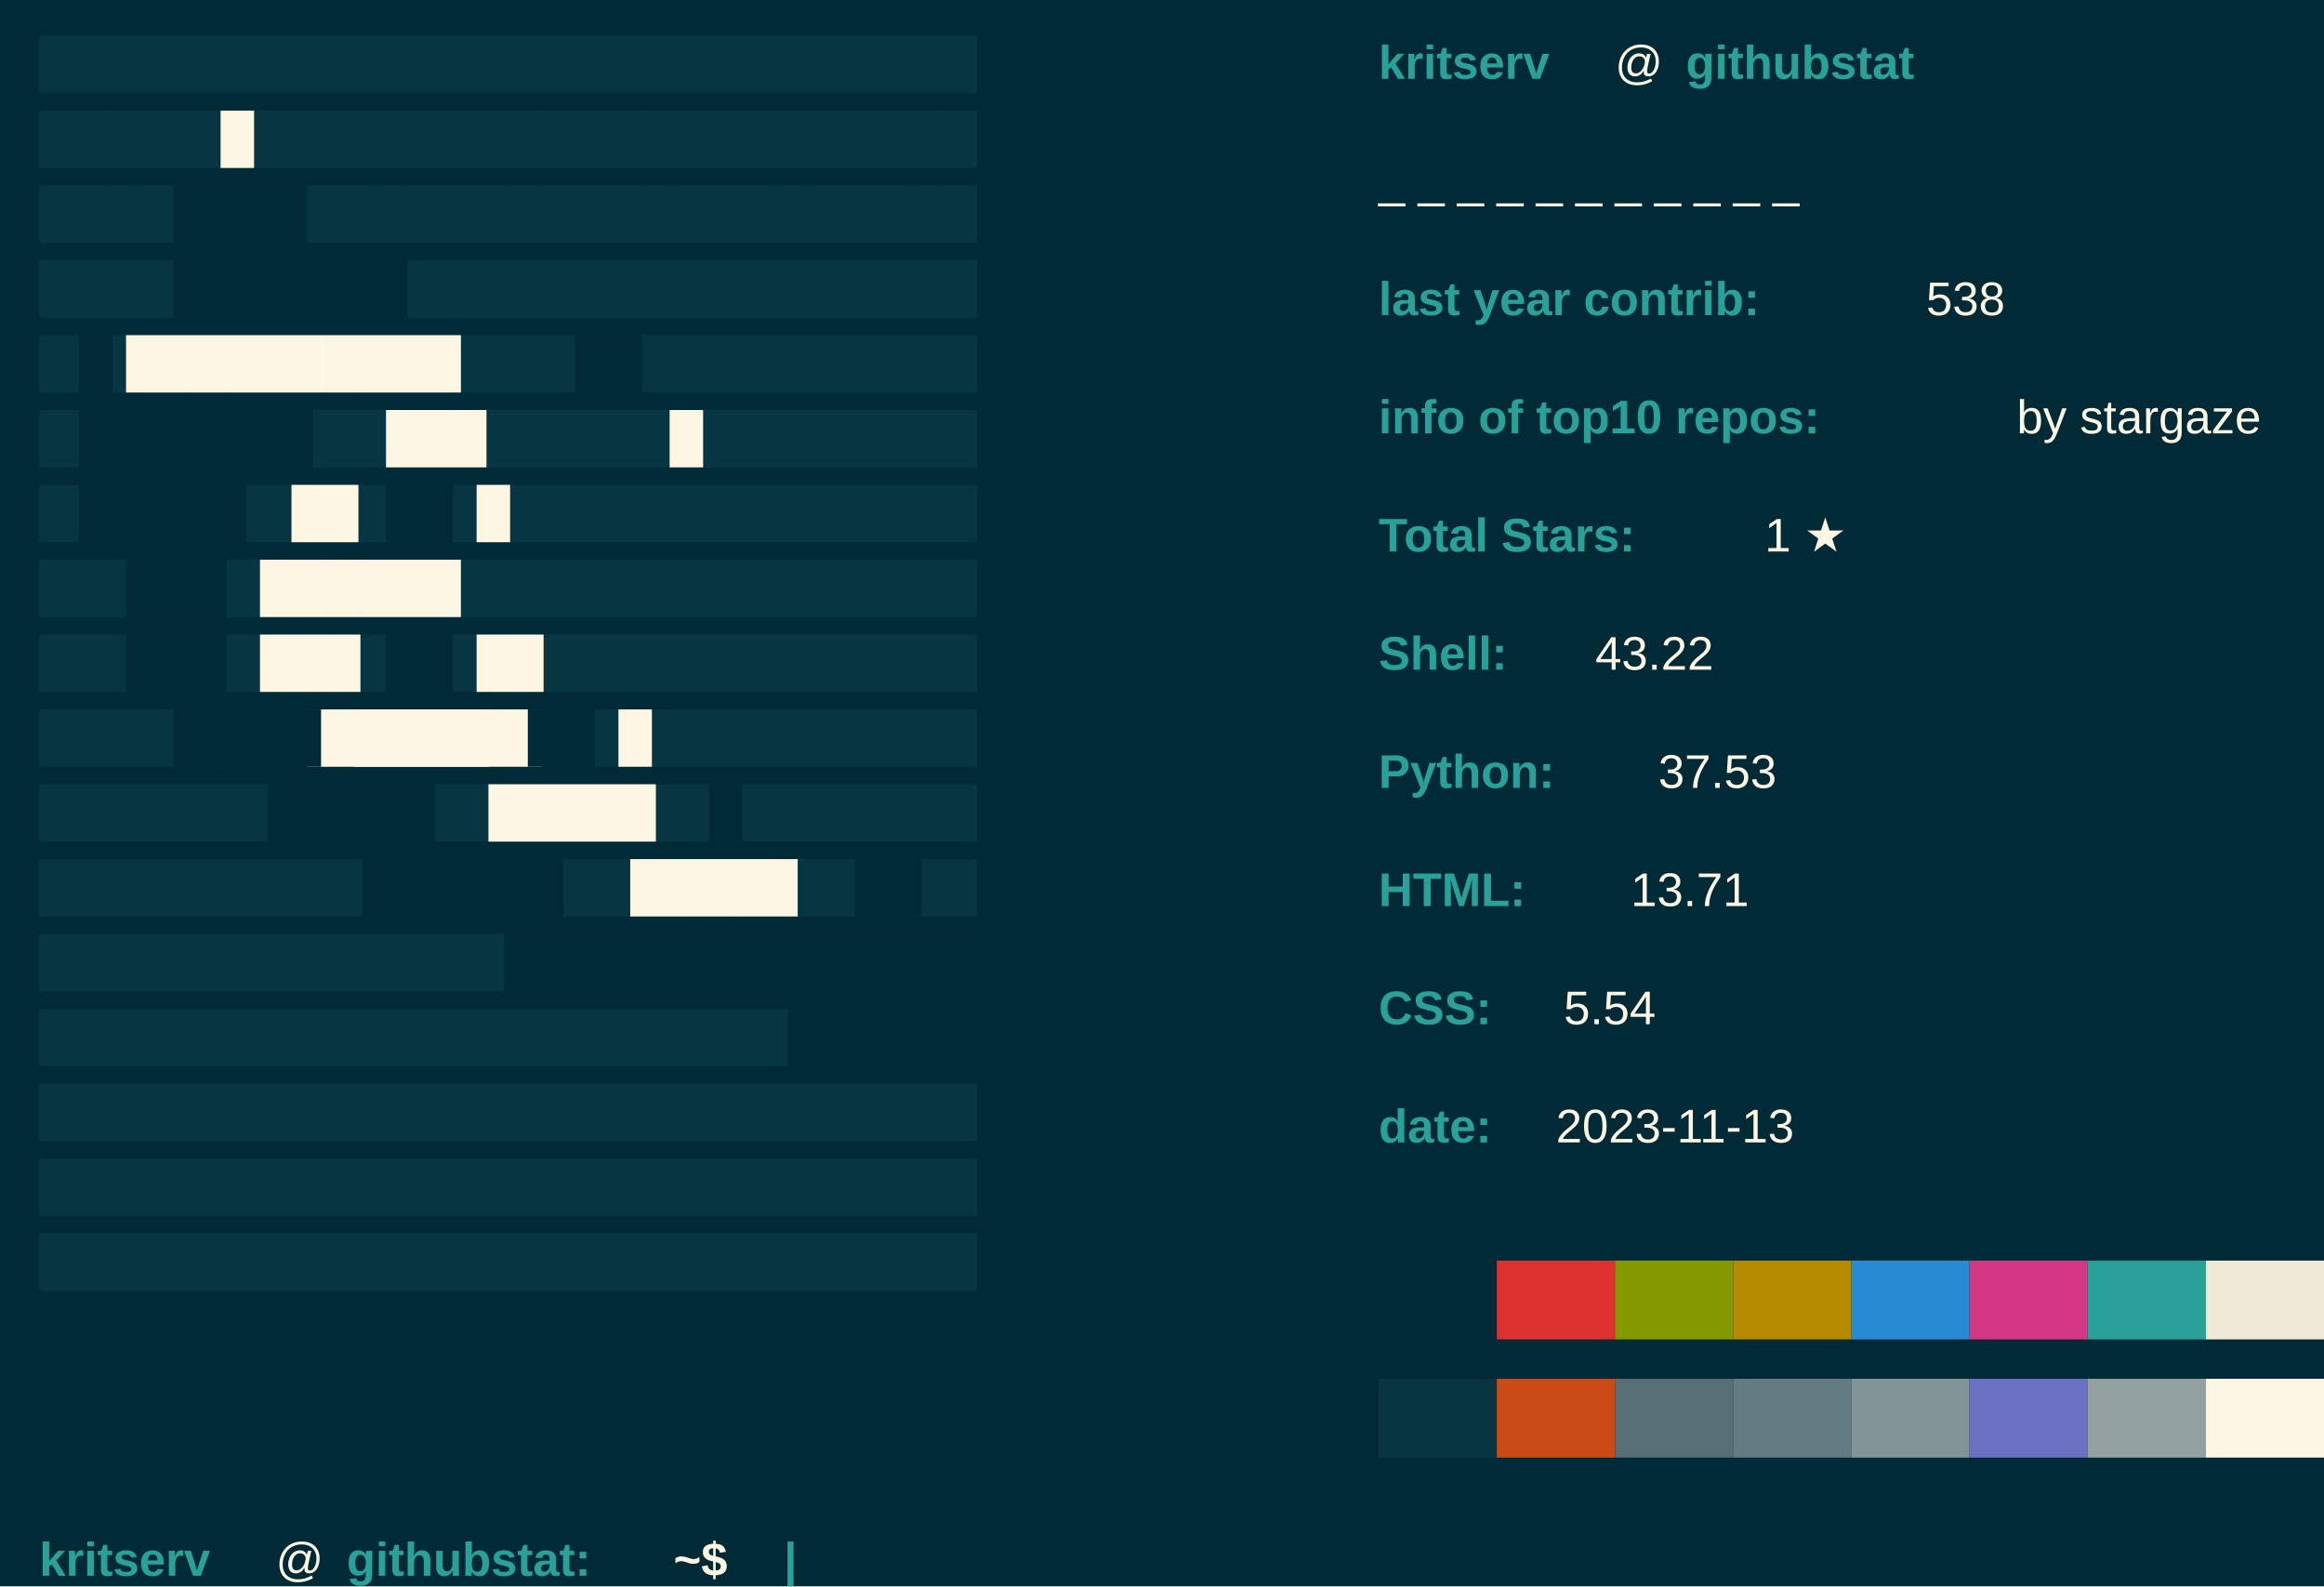
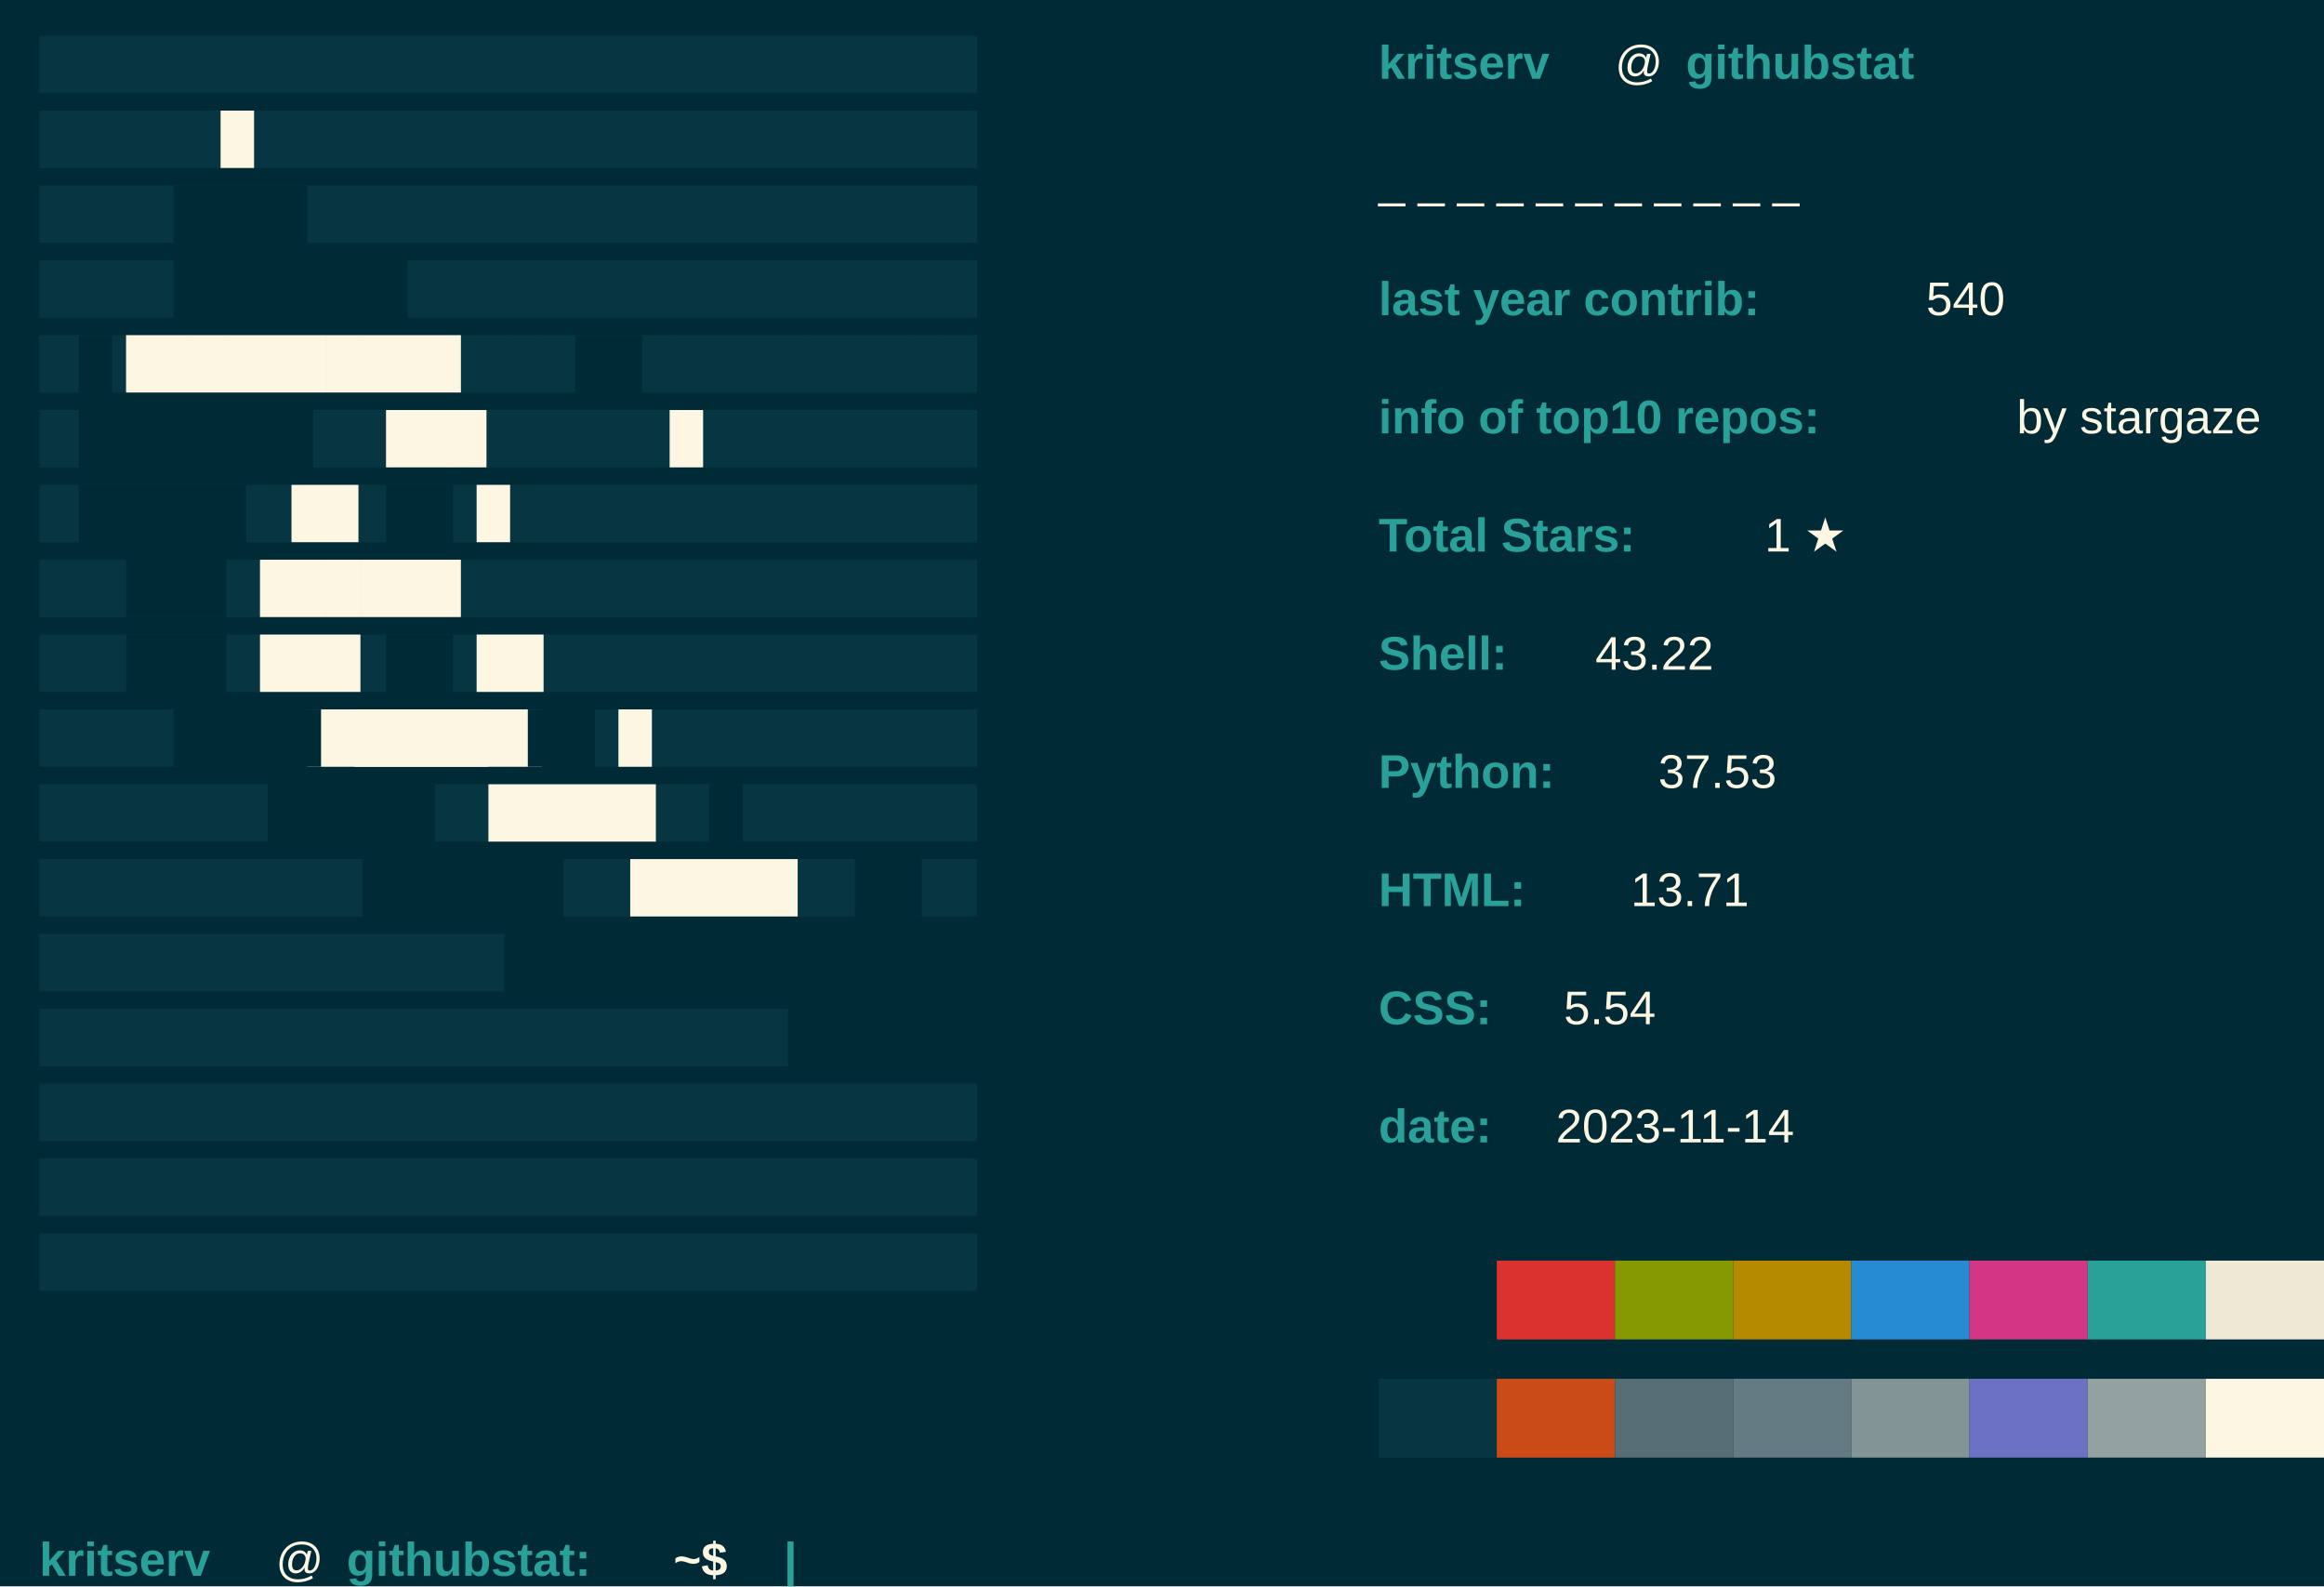
<svg xmlns="http://www.w3.org/2000/svg" baseprofile="tiny" height="100%" version="1.2" width="100%">
  <defs />
  <rect fill="#002B36" height="100%" width="100%" x="0" y="0" />
  <text fill="#073642" font-family="arial" font-weight="normal" x="10" y="20">████████████████████████████</text>
  <text fill="#073642" font-family="arial" font-weight="normal" x="10" y="39">████████████████████████████</text>
  <text fill="#073642" font-family="arial" font-weight="normal" x="10" y="58">████████████████████████████</text>
  <text fill="#073642" font-family="arial" font-weight="normal" x="10" y="77">████████████████████████████</text>
  <text fill="#073642" font-family="arial" font-weight="normal" x="10" y="96">████████████████████████████</text>
  <text fill="#073642" font-family="arial" font-weight="normal" x="10" y="115">████████████████████████████</text>
  <text fill="#073642" font-family="arial" font-weight="normal" x="10" y="134">████████████████████████████</text>
  <text fill="#073642" font-family="arial" font-weight="normal" x="10" y="153">████████████████████████████</text>
  <text fill="#073642" font-family="arial" font-weight="normal" x="10" y="172">████████████████████████████</text>
  <text fill="#073642" font-family="arial" font-weight="normal" x="10" y="191">████████████████████████████</text>
  <text fill="#073642" font-family="arial" font-weight="normal" x="10" y="210">████████████████████████████</text>
  <text fill="#073642" font-family="arial" font-weight="normal" x="10" y="229">████████████████████████████</text>
  <text fill="#073642" font-family="arial" font-weight="normal" x="10" y="248">████████████████████████████</text>
  <text fill="#073642" font-family="arial" font-weight="normal" x="10" y="267">████████████████████████████</text>
  <text fill="#073642" font-family="arial" font-weight="normal" x="10" y="286">████████████████████████████</text>
  <text fill="#073642" font-family="arial" font-weight="normal" x="10" y="305">████████████████████████████</text>
  <text fill="#073642" font-family="arial" font-weight="normal" x="10" y="324">████████████████████████████</text>
  <text fill="#FDF6E3" font-family="arial" font-weight="normal" x="56" y="39">█</text>
  <text fill="#002B36" font-family="arial" font-weight="normal" x="44" y="58">████</text>
  <text fill="#002B36" font-family="arial" font-weight="normal" x="44" y="77">███████</text>
  <text fill="#002B36" font-family="arial" font-weight="normal" x="20" y="96">█</text>
  <text fill="#FDF6E3" font-family="arial" font-weight="normal" x="32" y="96">██████████</text>
  <text fill="#002B36" font-family="arial" font-weight="normal" x="146" y="96">██</text>
  <text fill="#FDF6E3" font-family="arial" font-weight="normal" x="170" y="115">█</text>
  <text fill="#002B36" font-family="arial" font-weight="normal" x="20" y="115">███████</text>
  <text fill="#FDF6E3" font-family="arial" font-weight="normal" x="98" y="115">███</text>
  <text fill="#002B36" font-family="arial" font-weight="normal" x="20" y="134">█████</text>
  <text fill="#FDF6E3" font-family="arial" font-weight="normal" x="74" y="134">██</text>
  <text fill="#002B36" font-family="arial" font-weight="normal" x="98" y="134">██</text>
  <text fill="#FDF6E3" font-family="arial" font-weight="normal" x="121" y="134">█</text>
  <text fill="#002B36" font-family="arial" font-weight="normal" x="32" y="153">███</text>
  <text fill="#FDF6E3" font-family="arial" font-weight="normal" x="66" y="153">██████</text>
  <text fill="#002B36" font-family="arial" font-weight="normal" x="32" y="172">███</text>
  <text fill="#FDF6E3" font-family="arial" font-weight="normal" x="66" y="172">███</text>
  <text fill="#002B36" font-family="arial" font-weight="normal" x="98" y="172">██</text>
  <text fill="#FDF6E3" font-family="arial" font-weight="normal" x="121" y="172">██</text>
  <text fill="#002B36" font-family="arial" font-weight="normal" x="44" y="191">███</text>
  <text fill="#FDF6E3" font-family="arial" font-weight="normal" x="78" y="191">███████</text>
  <text fill="#002B36" font-family="arial" font-weight="normal" x="56" y="191">███</text>
  <text fill="#FDF6E3" font-family="arial" font-weight="normal" x="90" y="191">████</text>
  <text fill="#002B36" font-family="arial" font-weight="normal" x="134" y="191">██</text>
  <text fill="#FDF6E3" font-family="arial" font-weight="normal" x="157" y="191">█</text>
  <text fill="#002B36" font-family="arial" font-weight="normal" x="68" y="210">█████</text>
  <text fill="#FDF6E3" font-family="arial" font-weight="normal" x="124" y="210">█████</text>
  <text fill="#002B36" font-family="arial" font-weight="normal" x="180" y="210">█</text>
  <text fill="#002B36" font-family="arial" font-weight="normal" x="92" y="229">██████</text>
  <text fill="#FDF6E3" font-family="arial" font-weight="normal" x="160" y="229">█████</text>
  <text fill="#002B36" font-family="arial" font-weight="normal" x="217" y="229">██</text>
  <text fill="#002B36" font-family="arial" font-weight="normal" x="248" y="229">███</text>
  <text fill="#002B36" font-family="arial" font-weight="normal" x="128" y="248">████████████████</text>
  <text fill="#002B36" font-family="arial" font-weight="normal" x="200" y="267">██████</text>
  <text fill="#2AA198" font-family="Arial" font-weight="bold" x="350" y="20">kritserv</text>
  <text fill="#FDF6E3" font-family="Arial" font-weight="normal" x="410" y="20">@</text>
  <text fill="#2AA198" font-family="Arial" font-weight="bold" x="428" y="20">githubstat</text>
  <text fill="#FDF6E3" font-family="Arial" font-weight="normal" x="350" y="50">_ _ _ _ _ _ _ _ _ _ _ </text>
  <text fill="#2AA198" font-family="Arial" font-weight="bold" x="350" y="80">last year contrib: </text>
-   <text fill="#FDF6E3" font-family="Arial" font-weight="normal" x="489" y="80">538</text>
+   <text fill="#FDF6E3" font-family="Arial" font-weight="normal" x="489" y="80">540</text>
  <text fill="#2AA198" font-family="Arial" font-weight="bold" x="350" y="110">info of top10 repos: </text>
  <text fill="#FDF6E3" font-family="Arial" font-weight="normal" x="512" y="110">by stargaze</text>
  <text fill="#2AA198" font-family="Arial" font-weight="bold" x="350" y="140">Total Stars: </text>
  <text fill="#FDF6E3" font-family="Arial" font-weight="normal" x="448" y="140">1 ★</text>
  <text fill="#2AA198" font-family="Arial" font-weight="bold" x="350" y="170"> Shell: </text>
  <text fill="#FDF6E3" font-family="Arial" font-weight="normal" x="405" y="170"> 43.22</text>
  <text fill="#2AA198" font-family="Arial" font-weight="bold" x="350" y="200"> Python: </text>
  <text fill="#FDF6E3" font-family="Arial" font-weight="normal" x="421" y="200"> 37.53</text>
  <text fill="#2AA198" font-family="Arial" font-weight="bold" x="350" y="230"> HTML: </text>
  <text fill="#FDF6E3" font-family="Arial" font-weight="normal" x="414" y="230"> 13.71</text>
  <text fill="#2AA198" font-family="Arial" font-weight="bold" x="350" y="260">CSS: </text>
  <text fill="#FDF6E3" font-family="Arial" font-weight="normal" x="397" y="260"> 5.54</text>
  <text fill="#2AA198" font-family="Arial" font-weight="bold" x="350" y="290">date: </text>
-   <text fill="#FDF6E3" font-family="Arial" font-weight="normal" x="395" y="290">2023-11-13</text>
+   <text fill="#FDF6E3" font-family="Arial" font-weight="normal" x="395" y="290">2023-11-14</text>
  <rect fill="#002B36" height="20" width="30" x="350" y="320" />
  <rect fill="#DC322F" height="20" width="30" x="380" y="320" />
  <rect fill="#859900" height="20" width="30" x="410" y="320" />
  <rect fill="#B58900" height="20" width="30" x="440" y="320" />
  <rect fill="#268BD2" height="20" width="30" x="470" y="320" />
  <rect fill="#D33682" height="20" width="30" x="500" y="320" />
  <rect fill="#2AA198" height="20" width="30" x="530" y="320" />
  <rect fill="#EEE8D5" height="20" width="30" x="560" y="320" />
  <rect fill="#073642" height="20" width="30" x="350" y="350" />
  <rect fill="#CB4B16" height="20" width="30" x="380" y="350" />
  <rect fill="#586E75" height="20" width="30" x="410" y="350" />
  <rect fill="#657B83" height="20" width="30" x="440" y="350" />
  <rect fill="#839496" height="20" width="30" x="470" y="350" />
  <rect fill="#6C71C4" height="20" width="30" x="500" y="350" />
  <rect fill="#93A1A1" height="20" width="30" x="530" y="350" />
  <rect fill="#FDF6E3" height="20" width="30" x="560" y="350" />
  <text fill="#2AA198" font-family="Arial" font-weight="bold" x="10" y="400">kritserv</text>
  <text fill="#FDF6E3" font-family="Arial" font-weight="normal" x="70" y="400">@</text>
  <text fill="#2AA198" font-family="Arial" font-weight="bold" x="88" y="400">githubstat:</text>
  <text fill="#FDF6E3" font-family="Arial" font-weight="bold" x="171" y="400">~$</text>
  <text class="blink" fill="#2AA198" font-family="arial" font-weight="bold" x="199" y="400">|</text>
  <style>.blink {animation: blink 1s steps(2, start) infinite;} 
		@keyframes blink { to { visibility: hidden;}}</style>
</svg>
